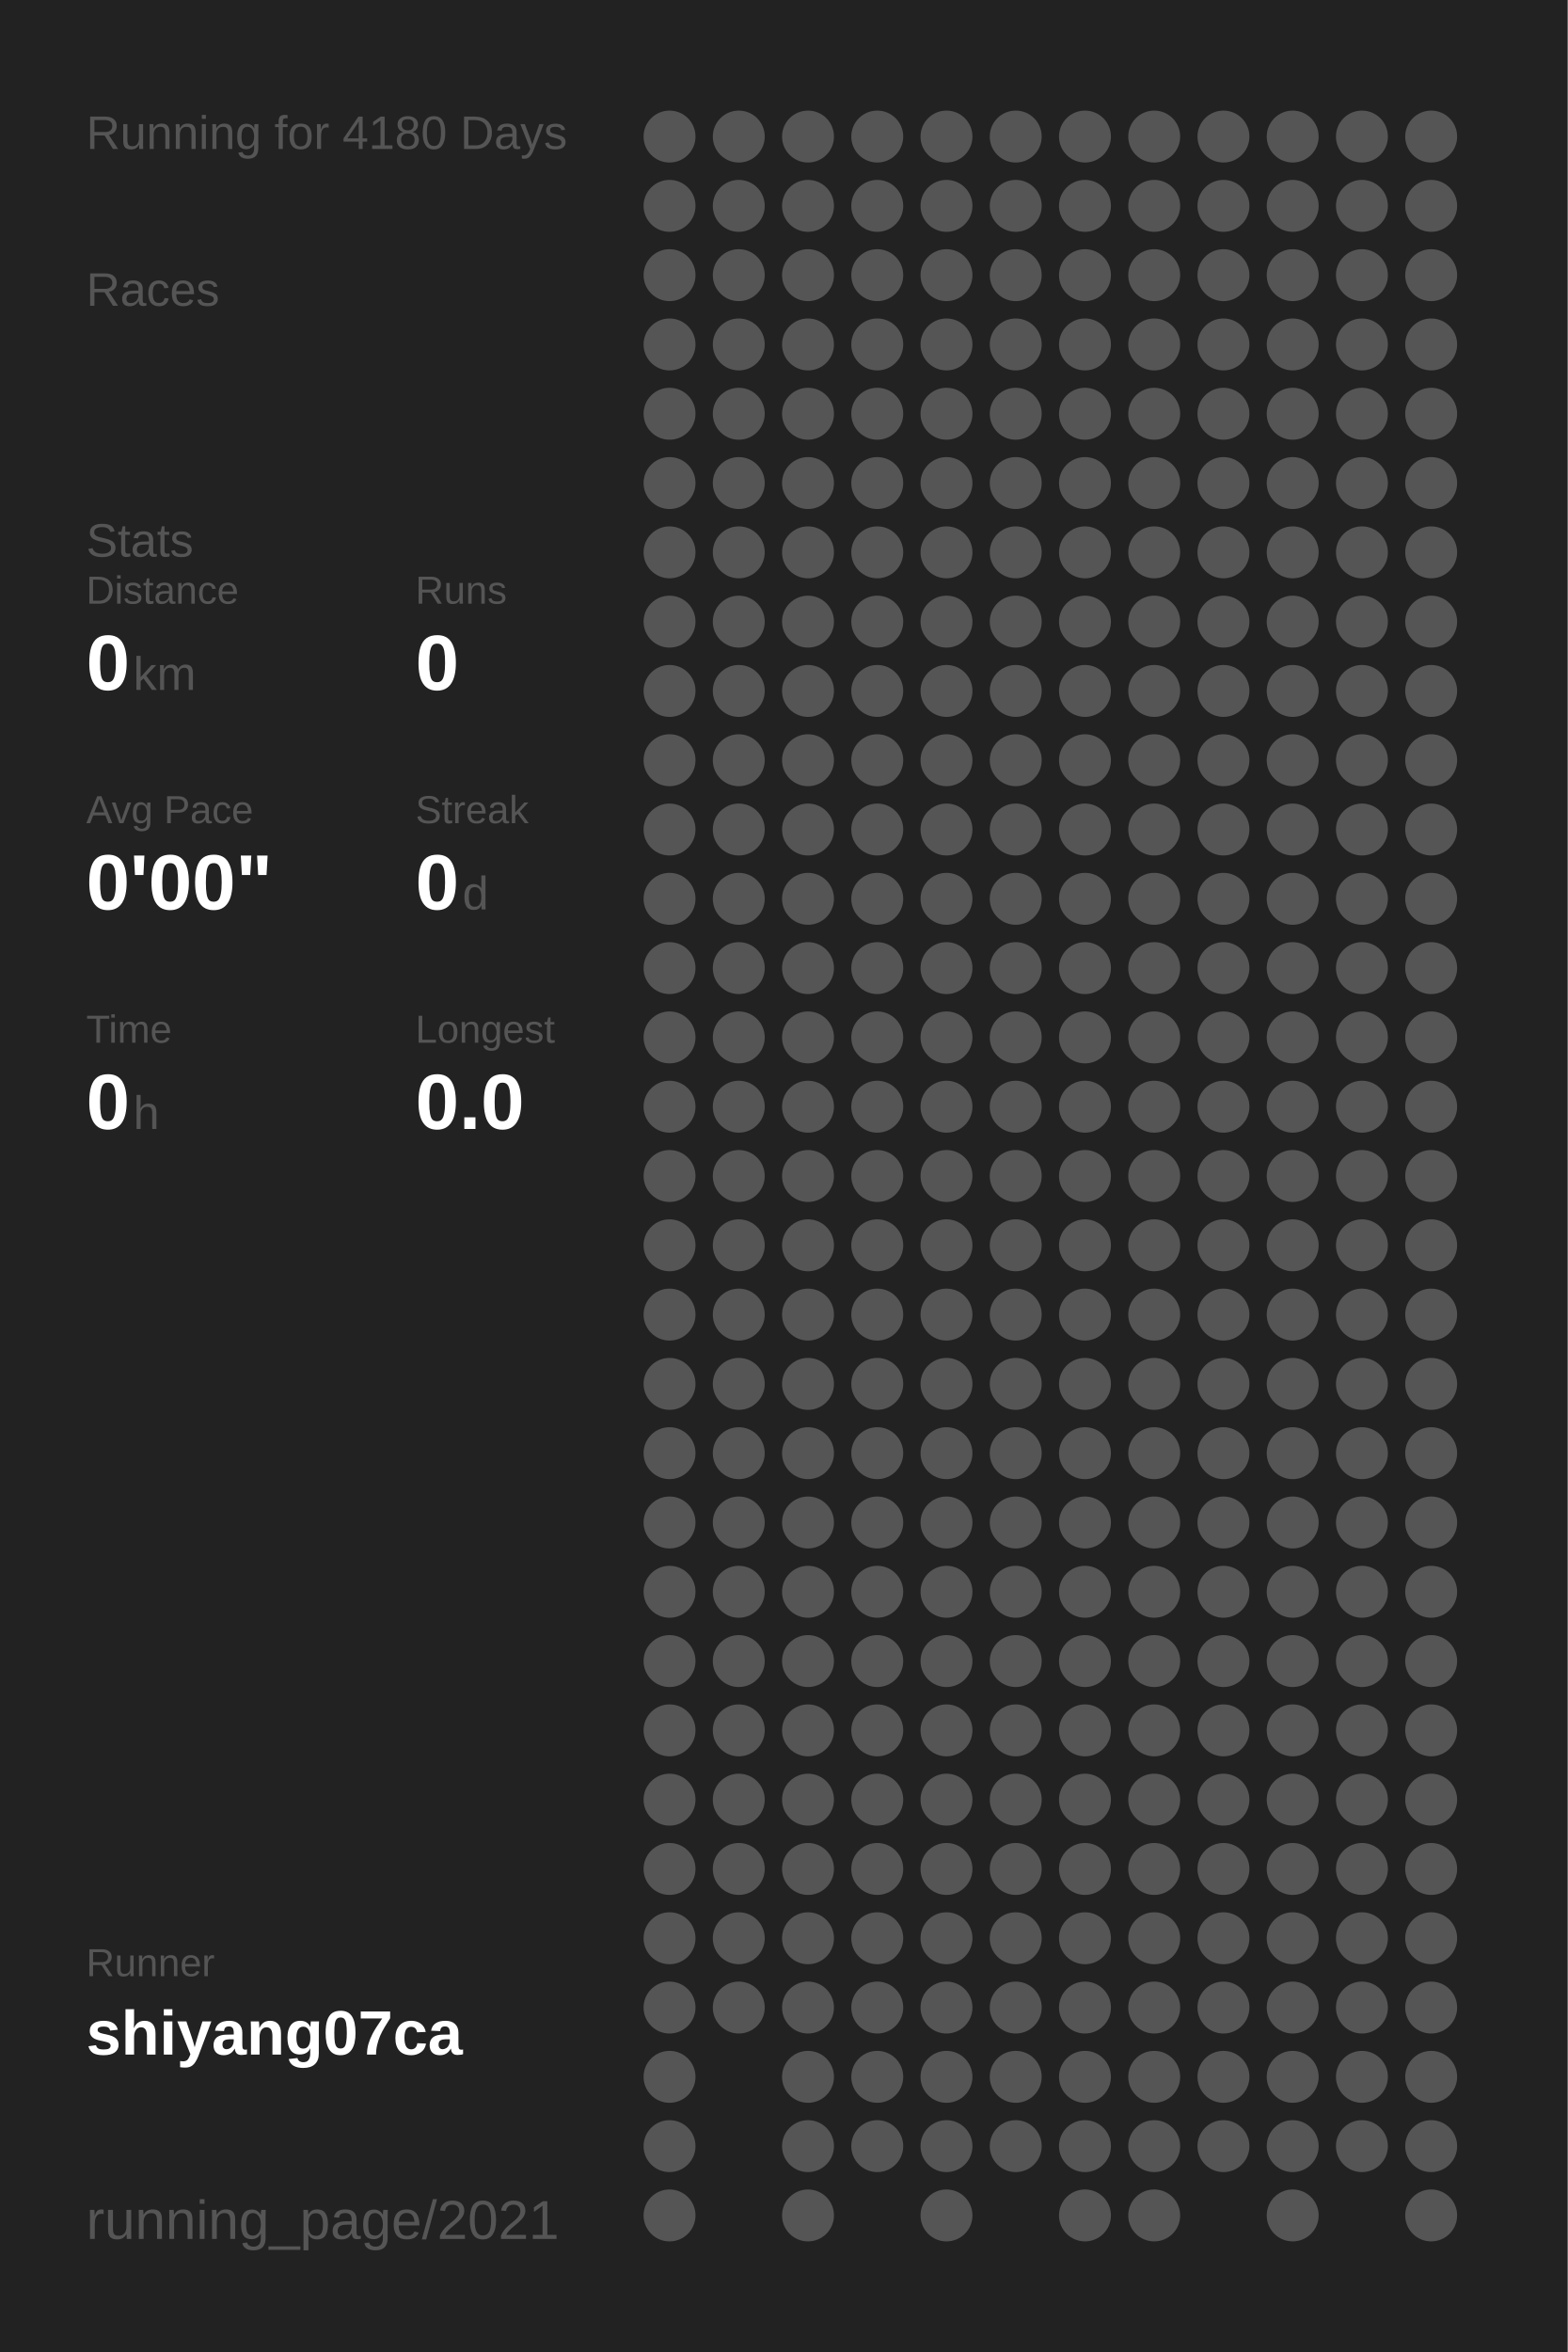
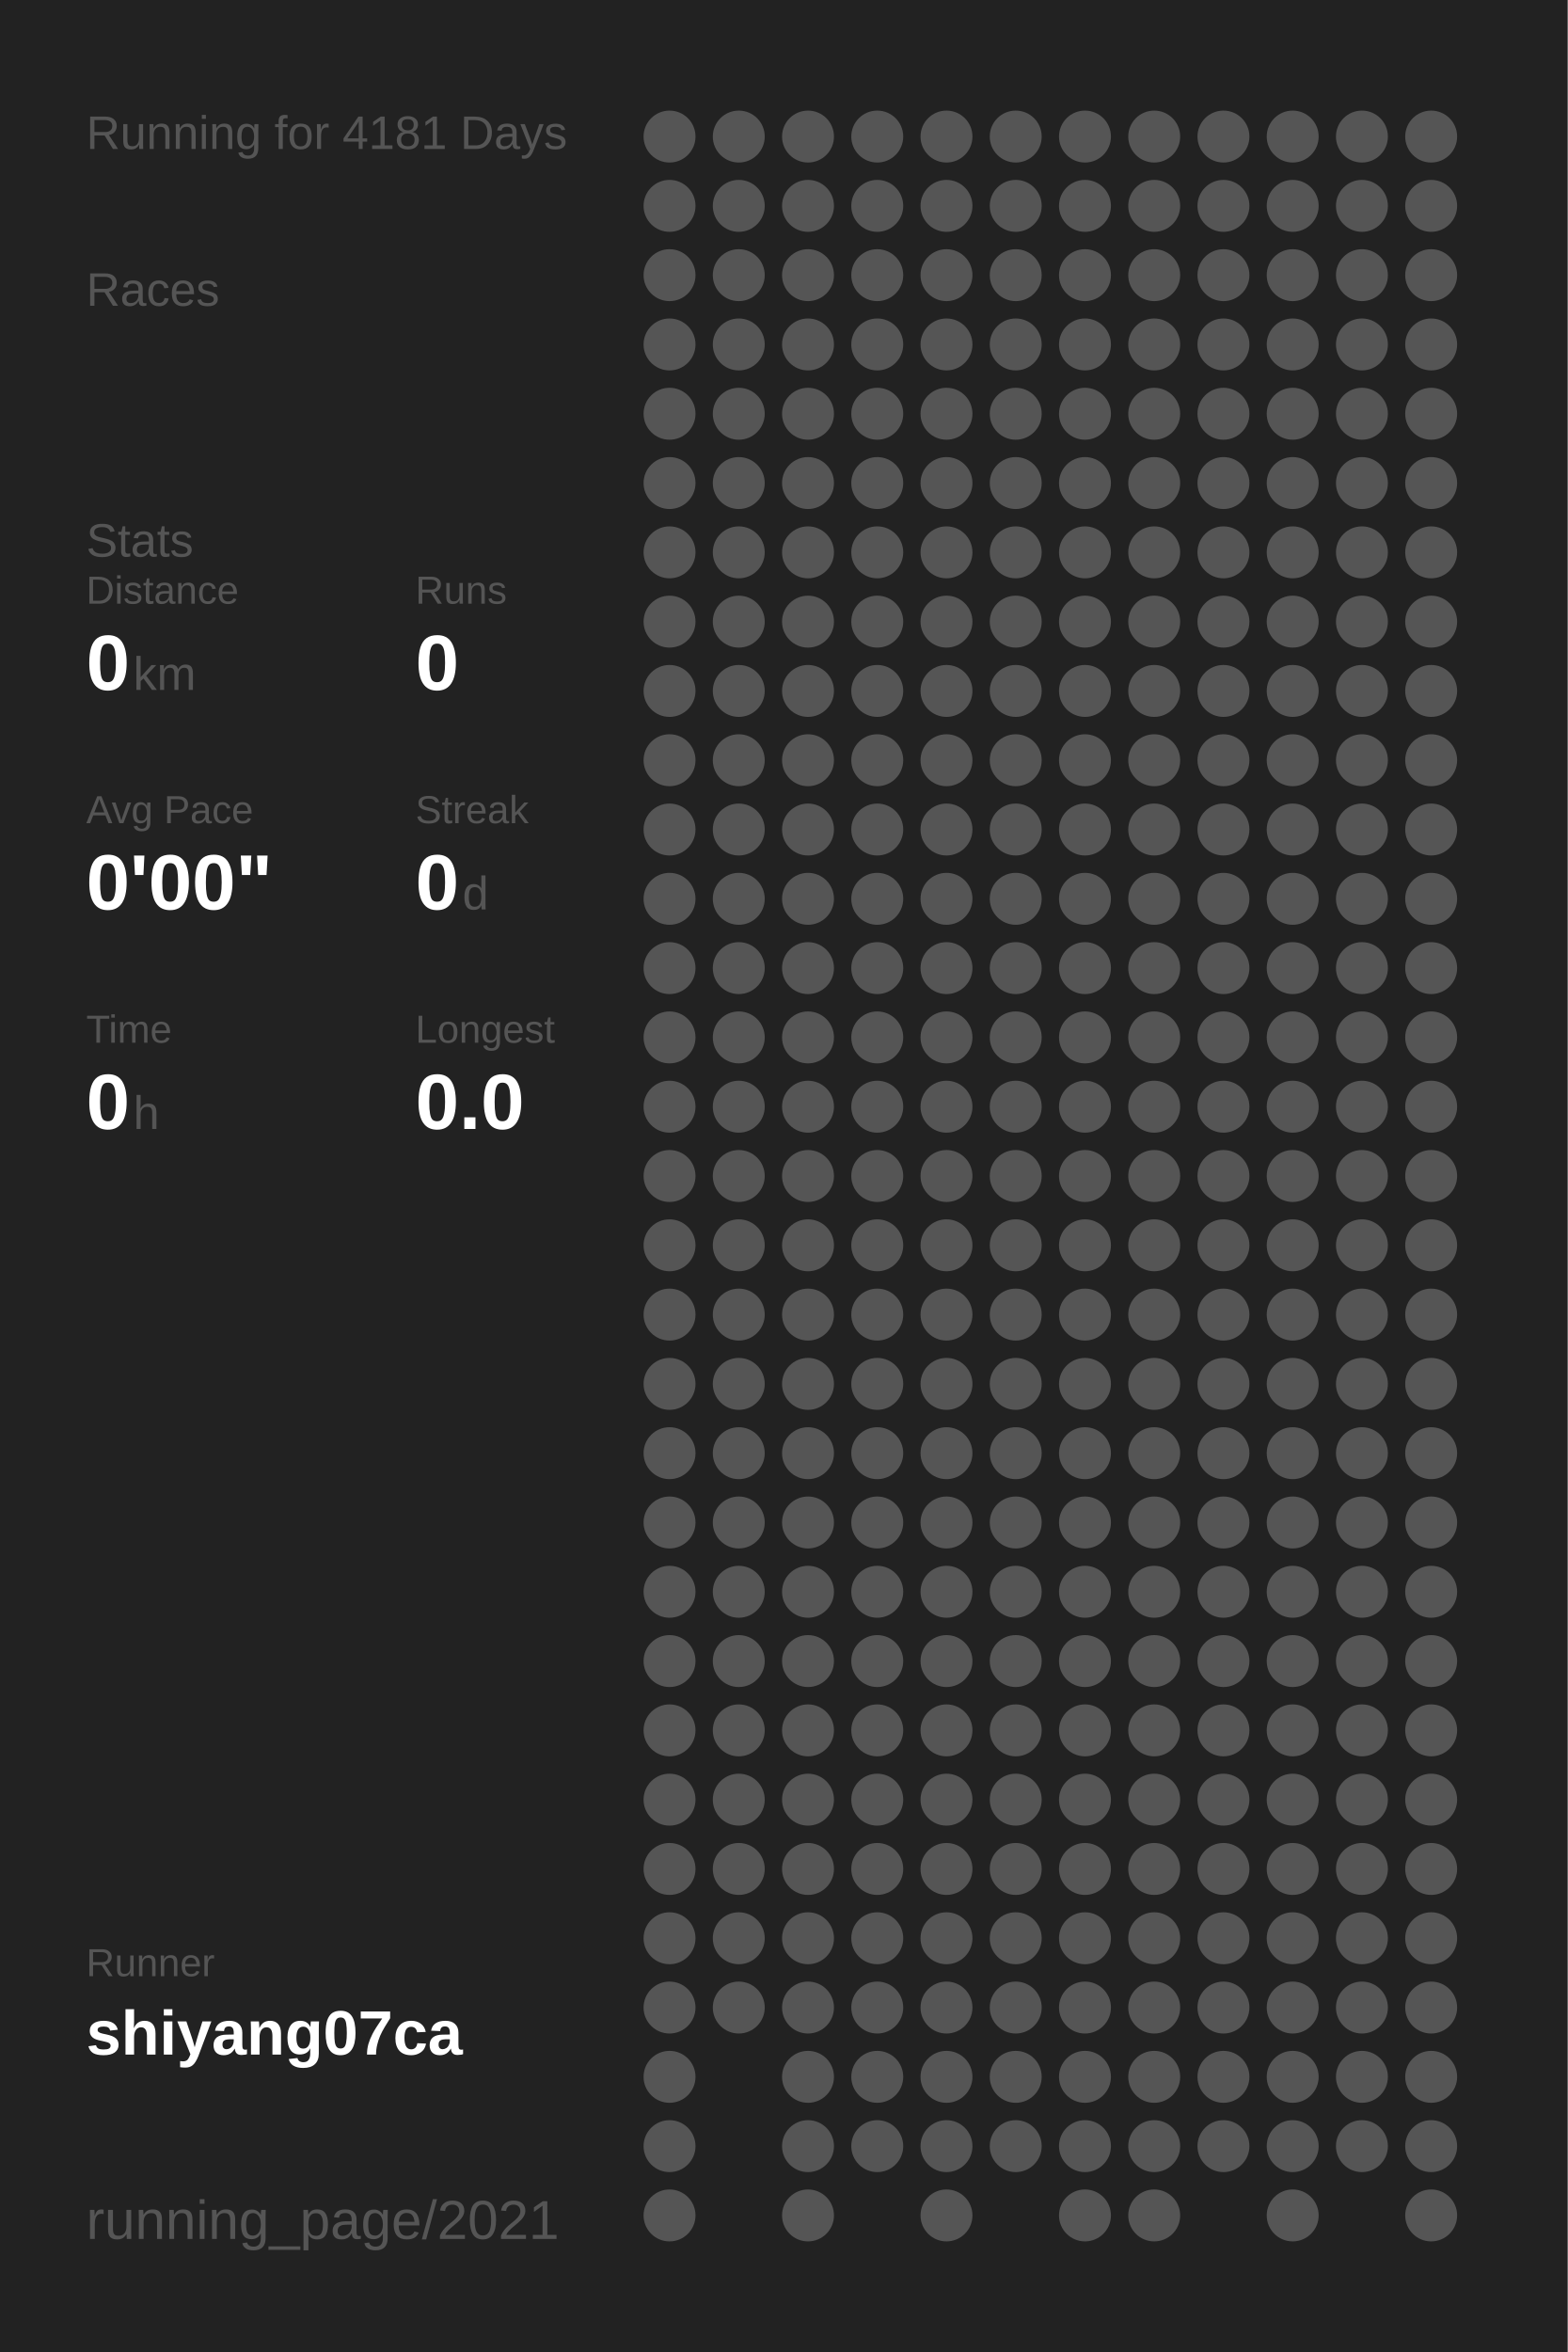
<svg xmlns="http://www.w3.org/2000/svg" baseProfile="full" height="300mm" version="1.1" viewBox="0,0,200,300" width="200mm">
  <defs />
  <rect fill="#222222" height="300" width="200" x="0" y="0" />
-   <text fill="#555555" style="font-size:6px; font-family:Arial;" x="11" y="19">Running for 4180 Days</text>
+   <text fill="#555555" style="font-size:6px; font-family:Arial;" x="11" y="19">Running for 4181 Days</text>
  <text fill="#555555" style="font-size:6px; font-family:Arial;" x="11" y="39">Races</text>
  <text fill="#555555" style="font-size:6px; font-family:Arial;" x="11" y="71">Stats</text>
  <text fill="#555555" style="font-size:5px; font-family:Arial;" x="11" y="77">Distance</text>
  <text fill="#FFFFFF" style="font-size:10px; font-family:Arial; font-weight:bold;" x="11" y="88">0</text>
  <text fill="#555555" style="font-size:6px; font-family:Arial;" x="17" y="88">km</text>
  <text fill="#555555" style="font-size:5px; font-family:Arial;" x="53" y="77">Runs</text>
  <text fill="#FFFFFF" style="font-size:10px; font-family:Arial; font-weight:bold;" x="53" y="88">0</text>
  <text fill="#555555" style="font-size:5px; font-family:Arial;" x="11" y="105">Avg Pace</text>
  <text fill="#FFFFFF" style="font-size:10px; font-family:Arial; font-weight:bold;" x="11" y="116">0'00"</text>
  <text fill="#555555" style="font-size:5px; font-family:Arial;" x="53" y="105">Streak</text>
  <text fill="#FFFFFF" style="font-size:10px; font-family:Arial; font-weight:bold;" x="53" y="116">0</text>
  <text fill="#555555" style="font-size:6px; font-family:Arial;" x="59" y="116">d</text>
  <text fill="#555555" style="font-size:5px; font-family:Arial;" x="11" y="133">Time</text>
  <text fill="#FFFFFF" style="font-size:10px; font-family:Arial; font-weight:bold;" x="11" y="144">0</text>
  <text fill="#555555" style="font-size:6px; font-family:Arial;" x="17" y="144">h</text>
  <text fill="#555555" style="font-size:5px; font-family:Arial;" x="53" y="133">Longest</text>
  <text fill="#FFFFFF" style="font-size:10px; font-family:Arial; font-weight:bold;" x="53" y="144">0.0</text>
  <text fill="#555555" style="font-size:5px; font-family:Arial;" x="11" y="252.065">Runner</text>
  <text fill="#FFFFFF" style="font-size:8px; font-family:Arial; font-weight:bold;" x="11" y="262.065">shiyang07ca</text>
  <text fill="#555555" style="font-size:7px; font-family:Arial;" x="11" y="285.581">running_page/2021</text>
  <circle cx="85.417" cy="17.419" fill="#555555" r="3.312" />
  <circle cx="85.417" cy="26.258" fill="#555555" r="3.312" />
  <circle cx="85.417" cy="35.097" fill="#555555" r="3.312" />
  <circle cx="85.417" cy="43.935" fill="#555555" r="3.312" />
  <circle cx="85.417" cy="52.774" fill="#555555" r="3.312" />
  <circle cx="85.417" cy="61.613" fill="#555555" r="3.312" />
  <circle cx="85.417" cy="70.452" fill="#555555" r="3.312" />
  <circle cx="85.417" cy="79.29" fill="#555555" r="3.312" />
  <circle cx="85.417" cy="88.129" fill="#555555" r="3.312" />
  <circle cx="85.417" cy="96.968" fill="#555555" r="3.312" />
  <circle cx="85.417" cy="105.806" fill="#555555" r="3.312" />
  <circle cx="85.417" cy="114.645" fill="#555555" r="3.312" />
  <circle cx="85.417" cy="123.484" fill="#555555" r="3.312" />
  <circle cx="85.417" cy="132.323" fill="#555555" r="3.312" />
  <circle cx="85.417" cy="141.161" fill="#555555" r="3.312" />
  <circle cx="85.417" cy="150" fill="#555555" r="3.312" />
  <circle cx="85.417" cy="158.839" fill="#555555" r="3.312" />
  <circle cx="85.417" cy="167.677" fill="#555555" r="3.312" />
  <circle cx="85.417" cy="176.516" fill="#555555" r="3.312" />
  <circle cx="85.417" cy="185.355" fill="#555555" r="3.312" />
  <circle cx="85.417" cy="194.194" fill="#555555" r="3.312" />
  <circle cx="85.417" cy="203.032" fill="#555555" r="3.312" />
  <circle cx="85.417" cy="211.871" fill="#555555" r="3.312" />
  <circle cx="85.417" cy="220.71" fill="#555555" r="3.312" />
  <circle cx="85.417" cy="229.548" fill="#555555" r="3.312" />
  <circle cx="85.417" cy="238.387" fill="#555555" r="3.312" />
  <circle cx="85.417" cy="247.226" fill="#555555" r="3.312" />
  <circle cx="85.417" cy="256.065" fill="#555555" r="3.312" />
  <circle cx="85.417" cy="264.903" fill="#555555" r="3.312" />
  <circle cx="85.417" cy="273.742" fill="#555555" r="3.312" />
  <circle cx="85.417" cy="282.581" fill="#555555" r="3.312" />
  <circle cx="94.25" cy="17.419" fill="#555555" r="3.312" />
  <circle cx="94.25" cy="26.258" fill="#555555" r="3.312" />
  <circle cx="94.25" cy="35.097" fill="#555555" r="3.312" />
  <circle cx="94.25" cy="43.935" fill="#555555" r="3.312" />
  <circle cx="94.25" cy="52.774" fill="#555555" r="3.312" />
  <circle cx="94.25" cy="61.613" fill="#555555" r="3.312" />
  <circle cx="94.25" cy="70.452" fill="#555555" r="3.312" />
  <circle cx="94.25" cy="79.29" fill="#555555" r="3.312" />
  <circle cx="94.25" cy="88.129" fill="#555555" r="3.312" />
  <circle cx="94.25" cy="96.968" fill="#555555" r="3.312" />
  <circle cx="94.25" cy="105.806" fill="#555555" r="3.312" />
  <circle cx="94.25" cy="114.645" fill="#555555" r="3.312" />
  <circle cx="94.25" cy="123.484" fill="#555555" r="3.312" />
  <circle cx="94.25" cy="132.323" fill="#555555" r="3.312" />
  <circle cx="94.25" cy="141.161" fill="#555555" r="3.312" />
  <circle cx="94.25" cy="150" fill="#555555" r="3.312" />
  <circle cx="94.25" cy="158.839" fill="#555555" r="3.312" />
  <circle cx="94.25" cy="167.677" fill="#555555" r="3.312" />
  <circle cx="94.25" cy="176.516" fill="#555555" r="3.312" />
  <circle cx="94.25" cy="185.355" fill="#555555" r="3.312" />
  <circle cx="94.25" cy="194.194" fill="#555555" r="3.312" />
  <circle cx="94.25" cy="203.032" fill="#555555" r="3.312" />
  <circle cx="94.25" cy="211.871" fill="#555555" r="3.312" />
  <circle cx="94.25" cy="220.71" fill="#555555" r="3.312" />
  <circle cx="94.25" cy="229.548" fill="#555555" r="3.312" />
  <circle cx="94.25" cy="238.387" fill="#555555" r="3.312" />
  <circle cx="94.25" cy="247.226" fill="#555555" r="3.312" />
  <circle cx="94.25" cy="256.065" fill="#555555" r="3.312" />
  <circle cx="103.083" cy="17.419" fill="#555555" r="3.312" />
  <circle cx="103.083" cy="26.258" fill="#555555" r="3.312" />
  <circle cx="103.083" cy="35.097" fill="#555555" r="3.312" />
  <circle cx="103.083" cy="43.935" fill="#555555" r="3.312" />
  <circle cx="103.083" cy="52.774" fill="#555555" r="3.312" />
  <circle cx="103.083" cy="61.613" fill="#555555" r="3.312" />
  <circle cx="103.083" cy="70.452" fill="#555555" r="3.312" />
  <circle cx="103.083" cy="79.29" fill="#555555" r="3.312" />
  <circle cx="103.083" cy="88.129" fill="#555555" r="3.312" />
  <circle cx="103.083" cy="96.968" fill="#555555" r="3.312" />
  <circle cx="103.083" cy="105.806" fill="#555555" r="3.312" />
  <circle cx="103.083" cy="114.645" fill="#555555" r="3.312" />
  <circle cx="103.083" cy="123.484" fill="#555555" r="3.312" />
  <circle cx="103.083" cy="132.323" fill="#555555" r="3.312" />
  <circle cx="103.083" cy="141.161" fill="#555555" r="3.312" />
  <circle cx="103.083" cy="150" fill="#555555" r="3.312" />
  <circle cx="103.083" cy="158.839" fill="#555555" r="3.312" />
  <circle cx="103.083" cy="167.677" fill="#555555" r="3.312" />
  <circle cx="103.083" cy="176.516" fill="#555555" r="3.312" />
  <circle cx="103.083" cy="185.355" fill="#555555" r="3.312" />
  <circle cx="103.083" cy="194.194" fill="#555555" r="3.312" />
  <circle cx="103.083" cy="203.032" fill="#555555" r="3.312" />
  <circle cx="103.083" cy="211.871" fill="#555555" r="3.312" />
  <circle cx="103.083" cy="220.71" fill="#555555" r="3.312" />
  <circle cx="103.083" cy="229.548" fill="#555555" r="3.312" />
  <circle cx="103.083" cy="238.387" fill="#555555" r="3.312" />
  <circle cx="103.083" cy="247.226" fill="#555555" r="3.312" />
  <circle cx="103.083" cy="256.065" fill="#555555" r="3.312" />
  <circle cx="103.083" cy="264.903" fill="#555555" r="3.312" />
  <circle cx="103.083" cy="273.742" fill="#555555" r="3.312" />
  <circle cx="103.083" cy="282.581" fill="#555555" r="3.312" />
  <circle cx="111.917" cy="17.419" fill="#555555" r="3.312" />
  <circle cx="111.917" cy="26.258" fill="#555555" r="3.312" />
  <circle cx="111.917" cy="35.097" fill="#555555" r="3.312" />
  <circle cx="111.917" cy="43.935" fill="#555555" r="3.312" />
  <circle cx="111.917" cy="52.774" fill="#555555" r="3.312" />
  <circle cx="111.917" cy="61.613" fill="#555555" r="3.312" />
  <circle cx="111.917" cy="70.452" fill="#555555" r="3.312" />
  <circle cx="111.917" cy="79.29" fill="#555555" r="3.312" />
  <circle cx="111.917" cy="88.129" fill="#555555" r="3.312" />
  <circle cx="111.917" cy="96.968" fill="#555555" r="3.312" />
  <circle cx="111.917" cy="105.806" fill="#555555" r="3.312" />
  <circle cx="111.917" cy="114.645" fill="#555555" r="3.312" />
  <circle cx="111.917" cy="123.484" fill="#555555" r="3.312" />
  <circle cx="111.917" cy="132.323" fill="#555555" r="3.312" />
  <circle cx="111.917" cy="141.161" fill="#555555" r="3.312" />
  <circle cx="111.917" cy="150" fill="#555555" r="3.312" />
  <circle cx="111.917" cy="158.839" fill="#555555" r="3.312" />
  <circle cx="111.917" cy="167.677" fill="#555555" r="3.312" />
  <circle cx="111.917" cy="176.516" fill="#555555" r="3.312" />
  <circle cx="111.917" cy="185.355" fill="#555555" r="3.312" />
  <circle cx="111.917" cy="194.194" fill="#555555" r="3.312" />
  <circle cx="111.917" cy="203.032" fill="#555555" r="3.312" />
  <circle cx="111.917" cy="211.871" fill="#555555" r="3.312" />
  <circle cx="111.917" cy="220.71" fill="#555555" r="3.312" />
  <circle cx="111.917" cy="229.548" fill="#555555" r="3.312" />
  <circle cx="111.917" cy="238.387" fill="#555555" r="3.312" />
  <circle cx="111.917" cy="247.226" fill="#555555" r="3.312" />
  <circle cx="111.917" cy="256.065" fill="#555555" r="3.312" />
  <circle cx="111.917" cy="264.903" fill="#555555" r="3.312" />
  <circle cx="111.917" cy="273.742" fill="#555555" r="3.312" />
  <circle cx="120.75" cy="17.419" fill="#555555" r="3.312" />
  <circle cx="120.75" cy="26.258" fill="#555555" r="3.312" />
  <circle cx="120.75" cy="35.097" fill="#555555" r="3.312" />
  <circle cx="120.75" cy="43.935" fill="#555555" r="3.312" />
  <circle cx="120.75" cy="52.774" fill="#555555" r="3.312" />
  <circle cx="120.75" cy="61.613" fill="#555555" r="3.312" />
  <circle cx="120.75" cy="70.452" fill="#555555" r="3.312" />
  <circle cx="120.75" cy="79.29" fill="#555555" r="3.312" />
  <circle cx="120.75" cy="88.129" fill="#555555" r="3.312" />
  <circle cx="120.75" cy="96.968" fill="#555555" r="3.312" />
  <circle cx="120.75" cy="105.806" fill="#555555" r="3.312" />
  <circle cx="120.75" cy="114.645" fill="#555555" r="3.312" />
  <circle cx="120.75" cy="123.484" fill="#555555" r="3.312" />
  <circle cx="120.75" cy="132.323" fill="#555555" r="3.312" />
  <circle cx="120.75" cy="141.161" fill="#555555" r="3.312" />
  <circle cx="120.75" cy="150" fill="#555555" r="3.312" />
  <circle cx="120.75" cy="158.839" fill="#555555" r="3.312" />
  <circle cx="120.75" cy="167.677" fill="#555555" r="3.312" />
  <circle cx="120.75" cy="176.516" fill="#555555" r="3.312" />
  <circle cx="120.75" cy="185.355" fill="#555555" r="3.312" />
  <circle cx="120.75" cy="194.194" fill="#555555" r="3.312" />
  <circle cx="120.75" cy="203.032" fill="#555555" r="3.312" />
  <circle cx="120.75" cy="211.871" fill="#555555" r="3.312" />
  <circle cx="120.75" cy="220.71" fill="#555555" r="3.312" />
  <circle cx="120.75" cy="229.548" fill="#555555" r="3.312" />
  <circle cx="120.75" cy="238.387" fill="#555555" r="3.312" />
  <circle cx="120.75" cy="247.226" fill="#555555" r="3.312" />
  <circle cx="120.75" cy="256.065" fill="#555555" r="3.312" />
  <circle cx="120.75" cy="264.903" fill="#555555" r="3.312" />
  <circle cx="120.75" cy="273.742" fill="#555555" r="3.312" />
  <circle cx="120.75" cy="282.581" fill="#555555" r="3.312" />
  <circle cx="129.583" cy="17.419" fill="#555555" r="3.312" />
  <circle cx="129.583" cy="26.258" fill="#555555" r="3.312" />
  <circle cx="129.583" cy="35.097" fill="#555555" r="3.312" />
  <circle cx="129.583" cy="43.935" fill="#555555" r="3.312" />
  <circle cx="129.583" cy="52.774" fill="#555555" r="3.312" />
  <circle cx="129.583" cy="61.613" fill="#555555" r="3.312" />
  <circle cx="129.583" cy="70.452" fill="#555555" r="3.312" />
  <circle cx="129.583" cy="79.29" fill="#555555" r="3.312" />
  <circle cx="129.583" cy="88.129" fill="#555555" r="3.312" />
  <circle cx="129.583" cy="96.968" fill="#555555" r="3.312" />
  <circle cx="129.583" cy="105.806" fill="#555555" r="3.312" />
  <circle cx="129.583" cy="114.645" fill="#555555" r="3.312" />
  <circle cx="129.583" cy="123.484" fill="#555555" r="3.312" />
  <circle cx="129.583" cy="132.323" fill="#555555" r="3.312" />
  <circle cx="129.583" cy="141.161" fill="#555555" r="3.312" />
  <circle cx="129.583" cy="150" fill="#555555" r="3.312" />
  <circle cx="129.583" cy="158.839" fill="#555555" r="3.312" />
  <circle cx="129.583" cy="167.677" fill="#555555" r="3.312" />
  <circle cx="129.583" cy="176.516" fill="#555555" r="3.312" />
  <circle cx="129.583" cy="185.355" fill="#555555" r="3.312" />
  <circle cx="129.583" cy="194.194" fill="#555555" r="3.312" />
  <circle cx="129.583" cy="203.032" fill="#555555" r="3.312" />
  <circle cx="129.583" cy="211.871" fill="#555555" r="3.312" />
  <circle cx="129.583" cy="220.71" fill="#555555" r="3.312" />
  <circle cx="129.583" cy="229.548" fill="#555555" r="3.312" />
  <circle cx="129.583" cy="238.387" fill="#555555" r="3.312" />
  <circle cx="129.583" cy="247.226" fill="#555555" r="3.312" />
  <circle cx="129.583" cy="256.065" fill="#555555" r="3.312" />
  <circle cx="129.583" cy="264.903" fill="#555555" r="3.312" />
  <circle cx="129.583" cy="273.742" fill="#555555" r="3.312" />
  <circle cx="138.417" cy="17.419" fill="#555555" r="3.312" />
  <circle cx="138.417" cy="26.258" fill="#555555" r="3.312" />
  <circle cx="138.417" cy="35.097" fill="#555555" r="3.312" />
  <circle cx="138.417" cy="43.935" fill="#555555" r="3.312" />
  <circle cx="138.417" cy="52.774" fill="#555555" r="3.312" />
  <circle cx="138.417" cy="61.613" fill="#555555" r="3.312" />
  <circle cx="138.417" cy="70.452" fill="#555555" r="3.312" />
  <circle cx="138.417" cy="79.29" fill="#555555" r="3.312" />
  <circle cx="138.417" cy="88.129" fill="#555555" r="3.312" />
  <circle cx="138.417" cy="96.968" fill="#555555" r="3.312" />
  <circle cx="138.417" cy="105.806" fill="#555555" r="3.312" />
  <circle cx="138.417" cy="114.645" fill="#555555" r="3.312" />
  <circle cx="138.417" cy="123.484" fill="#555555" r="3.312" />
  <circle cx="138.417" cy="132.323" fill="#555555" r="3.312" />
  <circle cx="138.417" cy="141.161" fill="#555555" r="3.312" />
  <circle cx="138.417" cy="150" fill="#555555" r="3.312" />
  <circle cx="138.417" cy="158.839" fill="#555555" r="3.312" />
  <circle cx="138.417" cy="167.677" fill="#555555" r="3.312" />
  <circle cx="138.417" cy="176.516" fill="#555555" r="3.312" />
  <circle cx="138.417" cy="185.355" fill="#555555" r="3.312" />
  <circle cx="138.417" cy="194.194" fill="#555555" r="3.312" />
  <circle cx="138.417" cy="203.032" fill="#555555" r="3.312" />
  <circle cx="138.417" cy="211.871" fill="#555555" r="3.312" />
  <circle cx="138.417" cy="220.71" fill="#555555" r="3.312" />
  <circle cx="138.417" cy="229.548" fill="#555555" r="3.312" />
  <circle cx="138.417" cy="238.387" fill="#555555" r="3.312" />
  <circle cx="138.417" cy="247.226" fill="#555555" r="3.312" />
  <circle cx="138.417" cy="256.065" fill="#555555" r="3.312" />
  <circle cx="138.417" cy="264.903" fill="#555555" r="3.312" />
  <circle cx="138.417" cy="273.742" fill="#555555" r="3.312" />
  <circle cx="138.417" cy="282.581" fill="#555555" r="3.312" />
  <circle cx="147.25" cy="17.419" fill="#555555" r="3.312" />
  <circle cx="147.25" cy="26.258" fill="#555555" r="3.312" />
  <circle cx="147.25" cy="35.097" fill="#555555" r="3.312" />
  <circle cx="147.25" cy="43.935" fill="#555555" r="3.312" />
  <circle cx="147.25" cy="52.774" fill="#555555" r="3.312" />
  <circle cx="147.25" cy="61.613" fill="#555555" r="3.312" />
  <circle cx="147.25" cy="70.452" fill="#555555" r="3.312" />
  <circle cx="147.25" cy="79.29" fill="#555555" r="3.312" />
  <circle cx="147.25" cy="88.129" fill="#555555" r="3.312" />
  <circle cx="147.25" cy="96.968" fill="#555555" r="3.312" />
  <circle cx="147.25" cy="105.806" fill="#555555" r="3.312" />
  <circle cx="147.25" cy="114.645" fill="#555555" r="3.312" />
  <circle cx="147.25" cy="123.484" fill="#555555" r="3.312" />
  <circle cx="147.25" cy="132.323" fill="#555555" r="3.312" />
  <circle cx="147.25" cy="141.161" fill="#555555" r="3.312" />
  <circle cx="147.25" cy="150" fill="#555555" r="3.312" />
  <circle cx="147.25" cy="158.839" fill="#555555" r="3.312" />
  <circle cx="147.25" cy="167.677" fill="#555555" r="3.312" />
  <circle cx="147.25" cy="176.516" fill="#555555" r="3.312" />
  <circle cx="147.25" cy="185.355" fill="#555555" r="3.312" />
  <circle cx="147.25" cy="194.194" fill="#555555" r="3.312" />
  <circle cx="147.25" cy="203.032" fill="#555555" r="3.312" />
  <circle cx="147.25" cy="211.871" fill="#555555" r="3.312" />
  <circle cx="147.25" cy="220.71" fill="#555555" r="3.312" />
  <circle cx="147.25" cy="229.548" fill="#555555" r="3.312" />
  <circle cx="147.25" cy="238.387" fill="#555555" r="3.312" />
  <circle cx="147.25" cy="247.226" fill="#555555" r="3.312" />
  <circle cx="147.25" cy="256.065" fill="#555555" r="3.312" />
  <circle cx="147.25" cy="264.903" fill="#555555" r="3.312" />
  <circle cx="147.25" cy="273.742" fill="#555555" r="3.312" />
  <circle cx="147.25" cy="282.581" fill="#555555" r="3.312" />
  <circle cx="156.083" cy="17.419" fill="#555555" r="3.312" />
  <circle cx="156.083" cy="26.258" fill="#555555" r="3.312" />
  <circle cx="156.083" cy="35.097" fill="#555555" r="3.312" />
  <circle cx="156.083" cy="43.935" fill="#555555" r="3.312" />
  <circle cx="156.083" cy="52.774" fill="#555555" r="3.312" />
  <circle cx="156.083" cy="61.613" fill="#555555" r="3.312" />
  <circle cx="156.083" cy="70.452" fill="#555555" r="3.312" />
  <circle cx="156.083" cy="79.29" fill="#555555" r="3.312" />
  <circle cx="156.083" cy="88.129" fill="#555555" r="3.312" />
  <circle cx="156.083" cy="96.968" fill="#555555" r="3.312" />
  <circle cx="156.083" cy="105.806" fill="#555555" r="3.312" />
  <circle cx="156.083" cy="114.645" fill="#555555" r="3.312" />
  <circle cx="156.083" cy="123.484" fill="#555555" r="3.312" />
  <circle cx="156.083" cy="132.323" fill="#555555" r="3.312" />
  <circle cx="156.083" cy="141.161" fill="#555555" r="3.312" />
  <circle cx="156.083" cy="150" fill="#555555" r="3.312" />
  <circle cx="156.083" cy="158.839" fill="#555555" r="3.312" />
  <circle cx="156.083" cy="167.677" fill="#555555" r="3.312" />
  <circle cx="156.083" cy="176.516" fill="#555555" r="3.312" />
  <circle cx="156.083" cy="185.355" fill="#555555" r="3.312" />
  <circle cx="156.083" cy="194.194" fill="#555555" r="3.312" />
  <circle cx="156.083" cy="203.032" fill="#555555" r="3.312" />
  <circle cx="156.083" cy="211.871" fill="#555555" r="3.312" />
  <circle cx="156.083" cy="220.71" fill="#555555" r="3.312" />
  <circle cx="156.083" cy="229.548" fill="#555555" r="3.312" />
  <circle cx="156.083" cy="238.387" fill="#555555" r="3.312" />
  <circle cx="156.083" cy="247.226" fill="#555555" r="3.312" />
  <circle cx="156.083" cy="256.065" fill="#555555" r="3.312" />
  <circle cx="156.083" cy="264.903" fill="#555555" r="3.312" />
  <circle cx="156.083" cy="273.742" fill="#555555" r="3.312" />
  <circle cx="164.917" cy="17.419" fill="#555555" r="3.312" />
  <circle cx="164.917" cy="26.258" fill="#555555" r="3.312" />
  <circle cx="164.917" cy="35.097" fill="#555555" r="3.312" />
  <circle cx="164.917" cy="43.935" fill="#555555" r="3.312" />
  <circle cx="164.917" cy="52.774" fill="#555555" r="3.312" />
  <circle cx="164.917" cy="61.613" fill="#555555" r="3.312" />
  <circle cx="164.917" cy="70.452" fill="#555555" r="3.312" />
  <circle cx="164.917" cy="79.29" fill="#555555" r="3.312" />
  <circle cx="164.917" cy="88.129" fill="#555555" r="3.312" />
  <circle cx="164.917" cy="96.968" fill="#555555" r="3.312" />
  <circle cx="164.917" cy="105.806" fill="#555555" r="3.312" />
  <circle cx="164.917" cy="114.645" fill="#555555" r="3.312" />
  <circle cx="164.917" cy="123.484" fill="#555555" r="3.312" />
  <circle cx="164.917" cy="132.323" fill="#555555" r="3.312" />
  <circle cx="164.917" cy="141.161" fill="#555555" r="3.312" />
  <circle cx="164.917" cy="150" fill="#555555" r="3.312" />
  <circle cx="164.917" cy="158.839" fill="#555555" r="3.312" />
  <circle cx="164.917" cy="167.677" fill="#555555" r="3.312" />
  <circle cx="164.917" cy="176.516" fill="#555555" r="3.312" />
  <circle cx="164.917" cy="185.355" fill="#555555" r="3.312" />
  <circle cx="164.917" cy="194.194" fill="#555555" r="3.312" />
  <circle cx="164.917" cy="203.032" fill="#555555" r="3.312" />
  <circle cx="164.917" cy="211.871" fill="#555555" r="3.312" />
  <circle cx="164.917" cy="220.71" fill="#555555" r="3.312" />
  <circle cx="164.917" cy="229.548" fill="#555555" r="3.312" />
  <circle cx="164.917" cy="238.387" fill="#555555" r="3.312" />
  <circle cx="164.917" cy="247.226" fill="#555555" r="3.312" />
  <circle cx="164.917" cy="256.065" fill="#555555" r="3.312" />
  <circle cx="164.917" cy="264.903" fill="#555555" r="3.312" />
  <circle cx="164.917" cy="273.742" fill="#555555" r="3.312" />
  <circle cx="164.917" cy="282.581" fill="#555555" r="3.312" />
  <circle cx="173.75" cy="17.419" fill="#555555" r="3.312" />
  <circle cx="173.75" cy="26.258" fill="#555555" r="3.312" />
  <circle cx="173.75" cy="35.097" fill="#555555" r="3.312" />
  <circle cx="173.75" cy="43.935" fill="#555555" r="3.312" />
  <circle cx="173.75" cy="52.774" fill="#555555" r="3.312" />
  <circle cx="173.75" cy="61.613" fill="#555555" r="3.312" />
  <circle cx="173.75" cy="70.452" fill="#555555" r="3.312" />
  <circle cx="173.75" cy="79.29" fill="#555555" r="3.312" />
  <circle cx="173.75" cy="88.129" fill="#555555" r="3.312" />
  <circle cx="173.75" cy="96.968" fill="#555555" r="3.312" />
  <circle cx="173.75" cy="105.806" fill="#555555" r="3.312" />
  <circle cx="173.75" cy="114.645" fill="#555555" r="3.312" />
  <circle cx="173.75" cy="123.484" fill="#555555" r="3.312" />
  <circle cx="173.75" cy="132.323" fill="#555555" r="3.312" />
  <circle cx="173.75" cy="141.161" fill="#555555" r="3.312" />
  <circle cx="173.75" cy="150" fill="#555555" r="3.312" />
  <circle cx="173.75" cy="158.839" fill="#555555" r="3.312" />
  <circle cx="173.75" cy="167.677" fill="#555555" r="3.312" />
  <circle cx="173.75" cy="176.516" fill="#555555" r="3.312" />
  <circle cx="173.75" cy="185.355" fill="#555555" r="3.312" />
  <circle cx="173.75" cy="194.194" fill="#555555" r="3.312" />
  <circle cx="173.75" cy="203.032" fill="#555555" r="3.312" />
  <circle cx="173.75" cy="211.871" fill="#555555" r="3.312" />
  <circle cx="173.75" cy="220.71" fill="#555555" r="3.312" />
  <circle cx="173.75" cy="229.548" fill="#555555" r="3.312" />
  <circle cx="173.75" cy="238.387" fill="#555555" r="3.312" />
  <circle cx="173.75" cy="247.226" fill="#555555" r="3.312" />
  <circle cx="173.75" cy="256.065" fill="#555555" r="3.312" />
  <circle cx="173.75" cy="264.903" fill="#555555" r="3.312" />
  <circle cx="173.75" cy="273.742" fill="#555555" r="3.312" />
  <circle cx="182.583" cy="17.419" fill="#555555" r="3.312" />
  <circle cx="182.583" cy="26.258" fill="#555555" r="3.312" />
  <circle cx="182.583" cy="35.097" fill="#555555" r="3.312" />
  <circle cx="182.583" cy="43.935" fill="#555555" r="3.312" />
  <circle cx="182.583" cy="52.774" fill="#555555" r="3.312" />
  <circle cx="182.583" cy="61.613" fill="#555555" r="3.312" />
  <circle cx="182.583" cy="70.452" fill="#555555" r="3.312" />
  <circle cx="182.583" cy="79.29" fill="#555555" r="3.312" />
  <circle cx="182.583" cy="88.129" fill="#555555" r="3.312" />
  <circle cx="182.583" cy="96.968" fill="#555555" r="3.312" />
  <circle cx="182.583" cy="105.806" fill="#555555" r="3.312" />
  <circle cx="182.583" cy="114.645" fill="#555555" r="3.312" />
  <circle cx="182.583" cy="123.484" fill="#555555" r="3.312" />
  <circle cx="182.583" cy="132.323" fill="#555555" r="3.312" />
  <circle cx="182.583" cy="141.161" fill="#555555" r="3.312" />
  <circle cx="182.583" cy="150" fill="#555555" r="3.312" />
  <circle cx="182.583" cy="158.839" fill="#555555" r="3.312" />
  <circle cx="182.583" cy="167.677" fill="#555555" r="3.312" />
  <circle cx="182.583" cy="176.516" fill="#555555" r="3.312" />
  <circle cx="182.583" cy="185.355" fill="#555555" r="3.312" />
  <circle cx="182.583" cy="194.194" fill="#555555" r="3.312" />
  <circle cx="182.583" cy="203.032" fill="#555555" r="3.312" />
  <circle cx="182.583" cy="211.871" fill="#555555" r="3.312" />
  <circle cx="182.583" cy="220.71" fill="#555555" r="3.312" />
  <circle cx="182.583" cy="229.548" fill="#555555" r="3.312" />
  <circle cx="182.583" cy="238.387" fill="#555555" r="3.312" />
  <circle cx="182.583" cy="247.226" fill="#555555" r="3.312" />
  <circle cx="182.583" cy="256.065" fill="#555555" r="3.312" />
  <circle cx="182.583" cy="264.903" fill="#555555" r="3.312" />
  <circle cx="182.583" cy="273.742" fill="#555555" r="3.312" />
  <circle cx="182.583" cy="282.581" fill="#555555" r="3.312" />
</svg>
